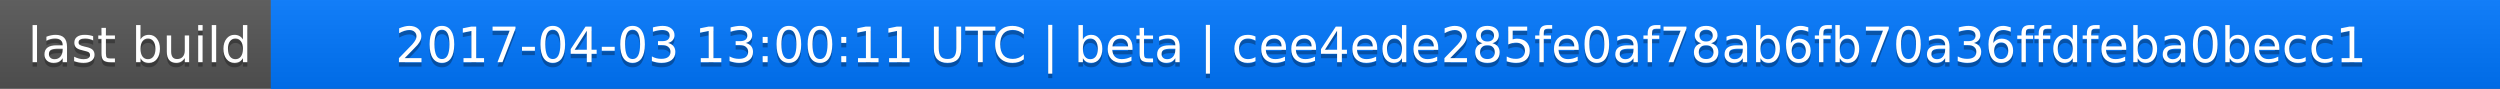
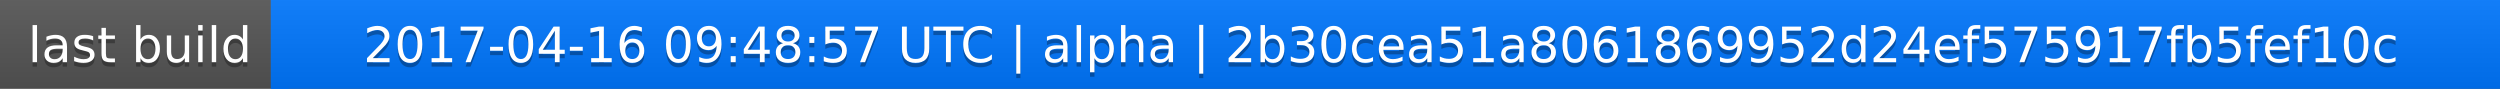
<svg xmlns="http://www.w3.org/2000/svg" width="563" height="20">
  <linearGradient id="a" x2="0" y2="100%">
    <stop offset="0" stop-color="#bbb" stop-opacity=".1" />
    <stop offset="1" stop-opacity=".1" />
  </linearGradient>
  <rect rx="0" width="563" height="20" fill="#555" />
  <rect rx="0" x="61" width="502" height="20" fill="#07f" />
  <path fill="#07f" d="M61 0h4v20h-4z" />
  <rect rx="0" width="563" height="20" fill="url(#a)" />
  <g fill="#fff" text-anchor="middle" font-family="DejaVu Sans,Verdana,Geneva,sans-serif" font-size="11">
    <text x="31.5" y="15" fill="#010101" fill-opacity=".3">last build</text>
    <text x="31.5" y="14">last build</text>
-     <text x="311" y="15" fill="#010101" fill-opacity=".3">2017-04-03 13:00:11 UTC | beta | cee4ede285fe0af78ab6fb70a36ffdfeba0becc1</text>
-     <text x="311" y="14">2017-04-03 13:00:11 UTC | beta | cee4ede285fe0af78ab6fb70a36ffdfeba0becc1</text>
+     <text x="311" y="15" fill="#010101" fill-opacity=".3">2017-04-16 09:48:57 UTC | alpha | 2b30cea51a8061869952d24ef575917fb5fef10c</text>
+     <text x="311" y="14">2017-04-16 09:48:57 UTC | alpha | 2b30cea51a8061869952d24ef575917fb5fef10c</text>
  </g>
</svg>
